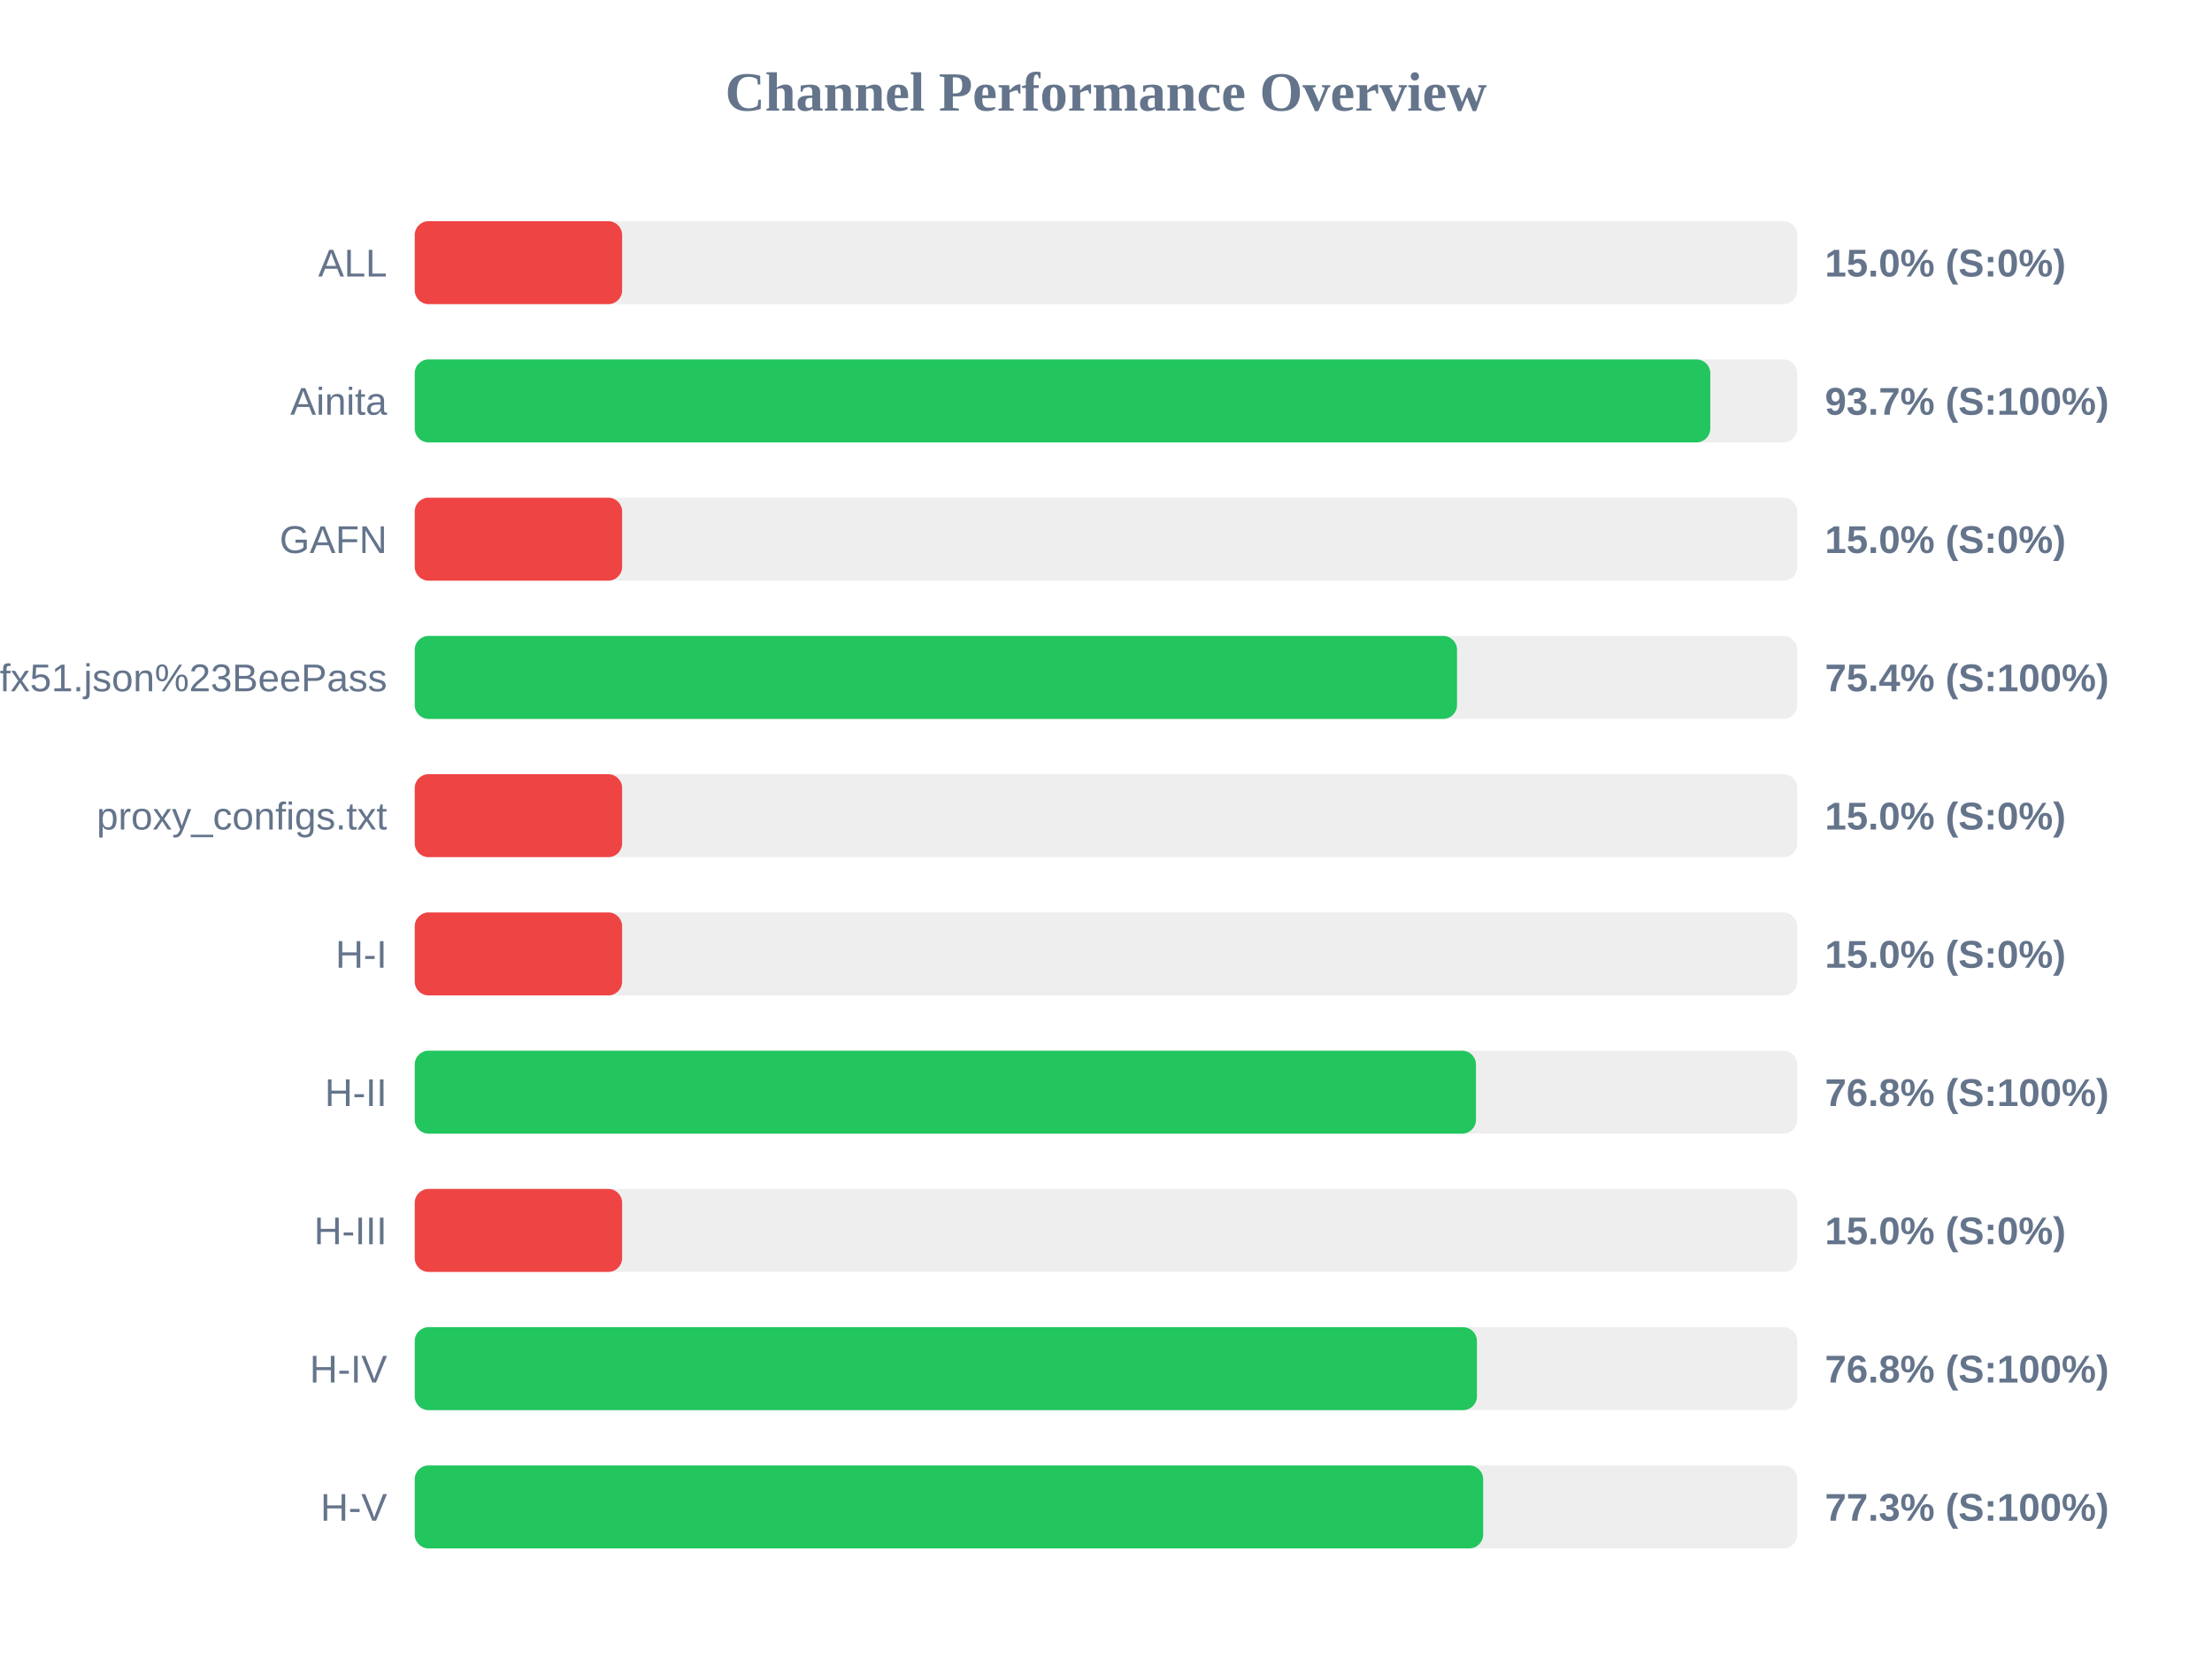
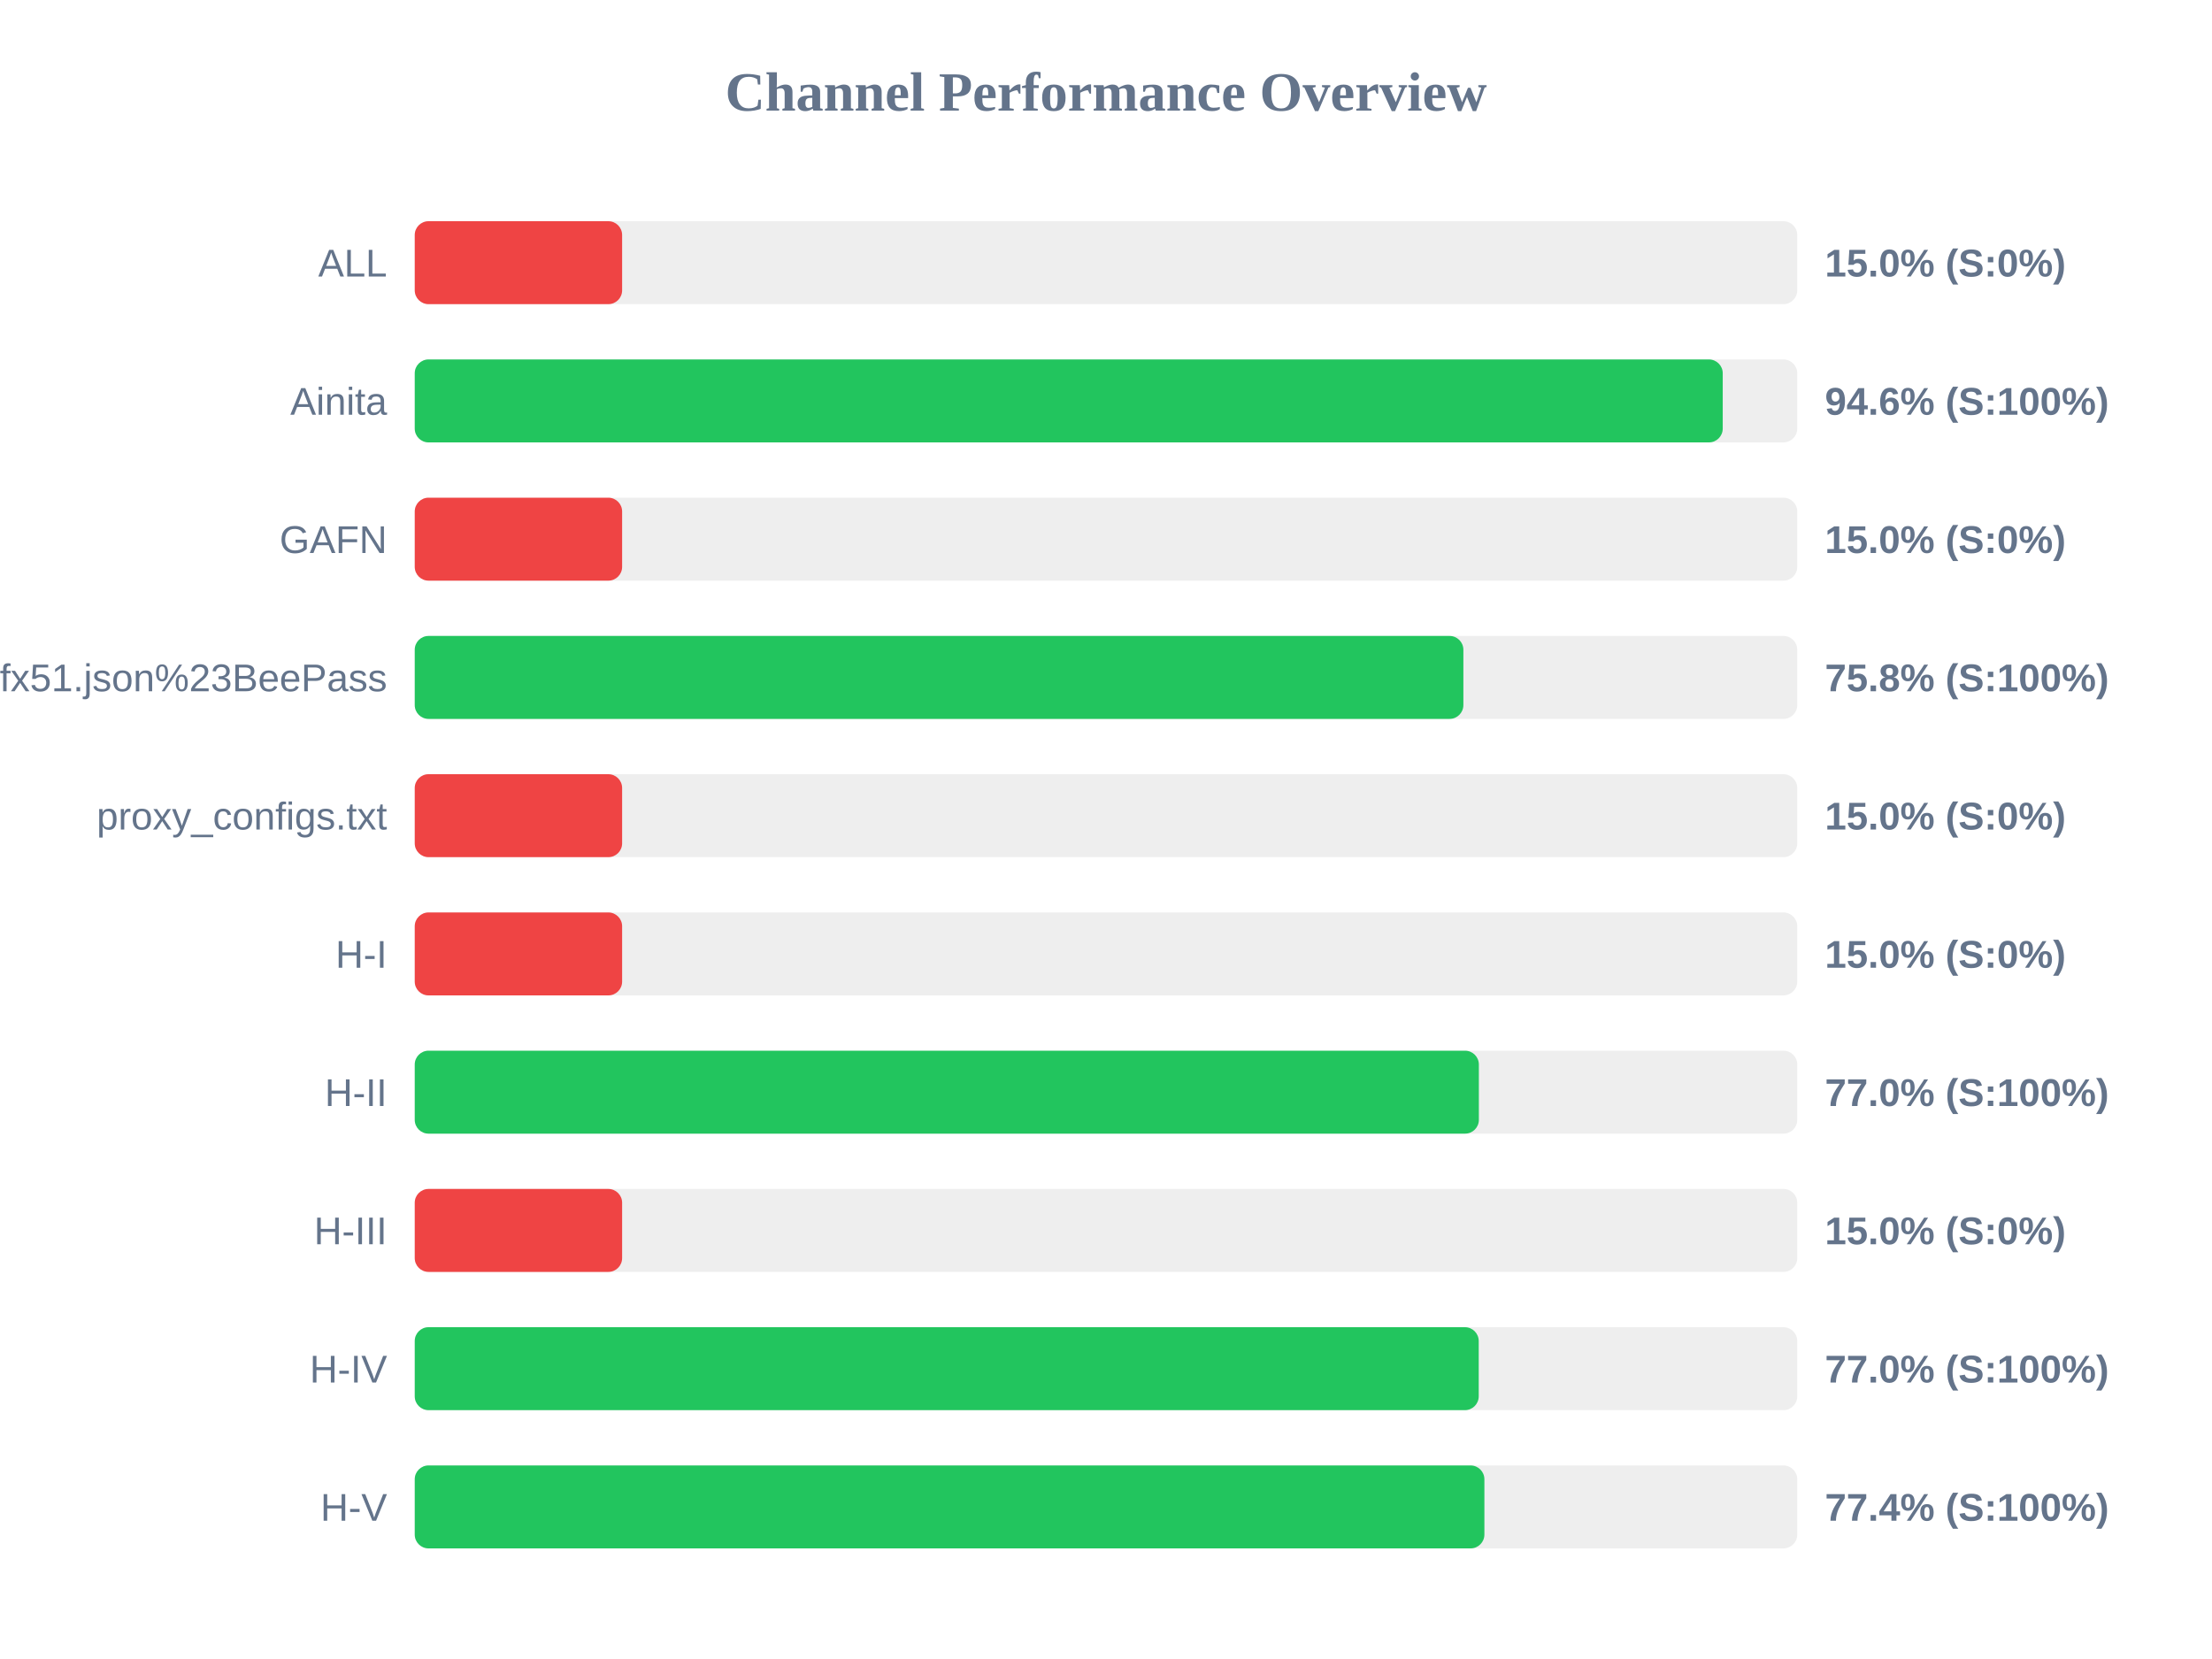
<svg xmlns="http://www.w3.org/2000/svg" width="800" height="600" version="1.1">
  <style>
        .row { font: 14px Arial; fill: #64748b; }
        .score { font: bold 14px Arial; fill: #64748b; }
    </style>
  <text x="400" y="40" text-anchor="middle" font-size="20px" font-weight="bold" fill="#64748b">Channel Performance Overview</text>
  <rect x="150" y="80" width="500" height="30" fill="#eee" rx="5" />
  <rect x="150" y="80" width="75.0" height="30" fill="#ef4444" rx="5" />
  <text x="140" y="100" text-anchor="end" class="row">ALL</text>
  <text x="660" y="100" text-anchor="start" class="score">15.0% (S:0%)</text>
  <rect x="150" y="130" width="500" height="30" fill="#eee" rx="5" />
-   <rect x="150" y="130" width="468.55" height="30" fill="#22c55e" rx="5" />
+   <rect x="150" y="130" width="473.05" height="30" fill="#22c55e" rx="5" />
  <text x="140" y="150" text-anchor="end" class="row">Ainita</text>
-   <text x="660" y="150" text-anchor="start" class="score">93.7% (S:100%)</text>
+   <text x="660" y="150" text-anchor="start" class="score">94.6% (S:100%)</text>
  <rect x="150" y="180" width="500" height="30" fill="#eee" rx="5" />
  <rect x="150" y="180" width="75.0" height="30" fill="#ef4444" rx="5" />
  <text x="140" y="200" text-anchor="end" class="row">GAFN</text>
  <text x="660" y="200" text-anchor="start" class="score">15.0% (S:0%)</text>
  <rect x="150" y="230" width="500" height="30" fill="#eee" rx="5" />
-   <rect x="150" y="230" width="376.95" height="30" fill="#22c55e" rx="5" />
+   <rect x="150" y="230" width="379.25" height="30" fill="#22c55e" rx="5" />
  <text x="140" y="250" text-anchor="end" class="row">sub?s=ssconf%3A%2F%2Fs3.amazonaws.com%2Fbeedynconprd%2Fzf38bv6oxi1nv3wfkpmxyfl8yj5fargza3foantoalu16vznl0ckxx7bgf1ufx51.json%23BeePass</text>
-   <text x="660" y="250" text-anchor="start" class="score">75.4% (S:100%)</text>
+   <text x="660" y="250" text-anchor="start" class="score">75.8% (S:100%)</text>
  <rect x="150" y="280" width="500" height="30" fill="#eee" rx="5" />
  <rect x="150" y="280" width="75.0" height="30" fill="#ef4444" rx="5" />
  <text x="140" y="300" text-anchor="end" class="row">proxy_configs.txt</text>
  <text x="660" y="300" text-anchor="start" class="score">15.0% (S:0%)</text>
  <rect x="150" y="330" width="500" height="30" fill="#eee" rx="5" />
  <rect x="150" y="330" width="75.0" height="30" fill="#ef4444" rx="5" />
  <text x="140" y="350" text-anchor="end" class="row">H-I</text>
  <text x="660" y="350" text-anchor="start" class="score">15.0% (S:0%)</text>
  <rect x="150" y="380" width="500" height="30" fill="#eee" rx="5" />
-   <rect x="150" y="380" width="383.8" height="30" fill="#22c55e" rx="5" />
+   <rect x="150" y="380" width="384.85" height="30" fill="#22c55e" rx="5" />
  <text x="140" y="400" text-anchor="end" class="row">H-II</text>
-   <text x="660" y="400" text-anchor="start" class="score">76.8% (S:100%)</text>
+   <text x="660" y="400" text-anchor="start" class="score">77.0% (S:100%)</text>
  <rect x="150" y="430" width="500" height="30" fill="#eee" rx="5" />
  <rect x="150" y="430" width="75.0" height="30" fill="#ef4444" rx="5" />
  <text x="140" y="450" text-anchor="end" class="row">H-III</text>
  <text x="660" y="450" text-anchor="start" class="score">15.0% (S:0%)</text>
  <rect x="150" y="480" width="500" height="30" fill="#eee" rx="5" />
-   <rect x="150" y="480" width="384.15" height="30" fill="#22c55e" rx="5" />
+   <rect x="150" y="480" width="384.8" height="30" fill="#22c55e" rx="5" />
  <text x="140" y="500" text-anchor="end" class="row">H-IV</text>
-   <text x="660" y="500" text-anchor="start" class="score">76.8% (S:100%)</text>
+   <text x="660" y="500" text-anchor="start" class="score">77.0% (S:100%)</text>
  <rect x="150" y="530" width="500" height="30" fill="#eee" rx="5" />
-   <rect x="150" y="530" width="386.4" height="30" fill="#22c55e" rx="5" />
+   <rect x="150" y="530" width="386.85" height="30" fill="#22c55e" rx="5" />
  <text x="140" y="550" text-anchor="end" class="row">H-V</text>
-   <text x="660" y="550" text-anchor="start" class="score">77.3% (S:100%)</text>
+   <text x="660" y="550" text-anchor="start" class="score">77.4% (S:100%)</text>
</svg>
